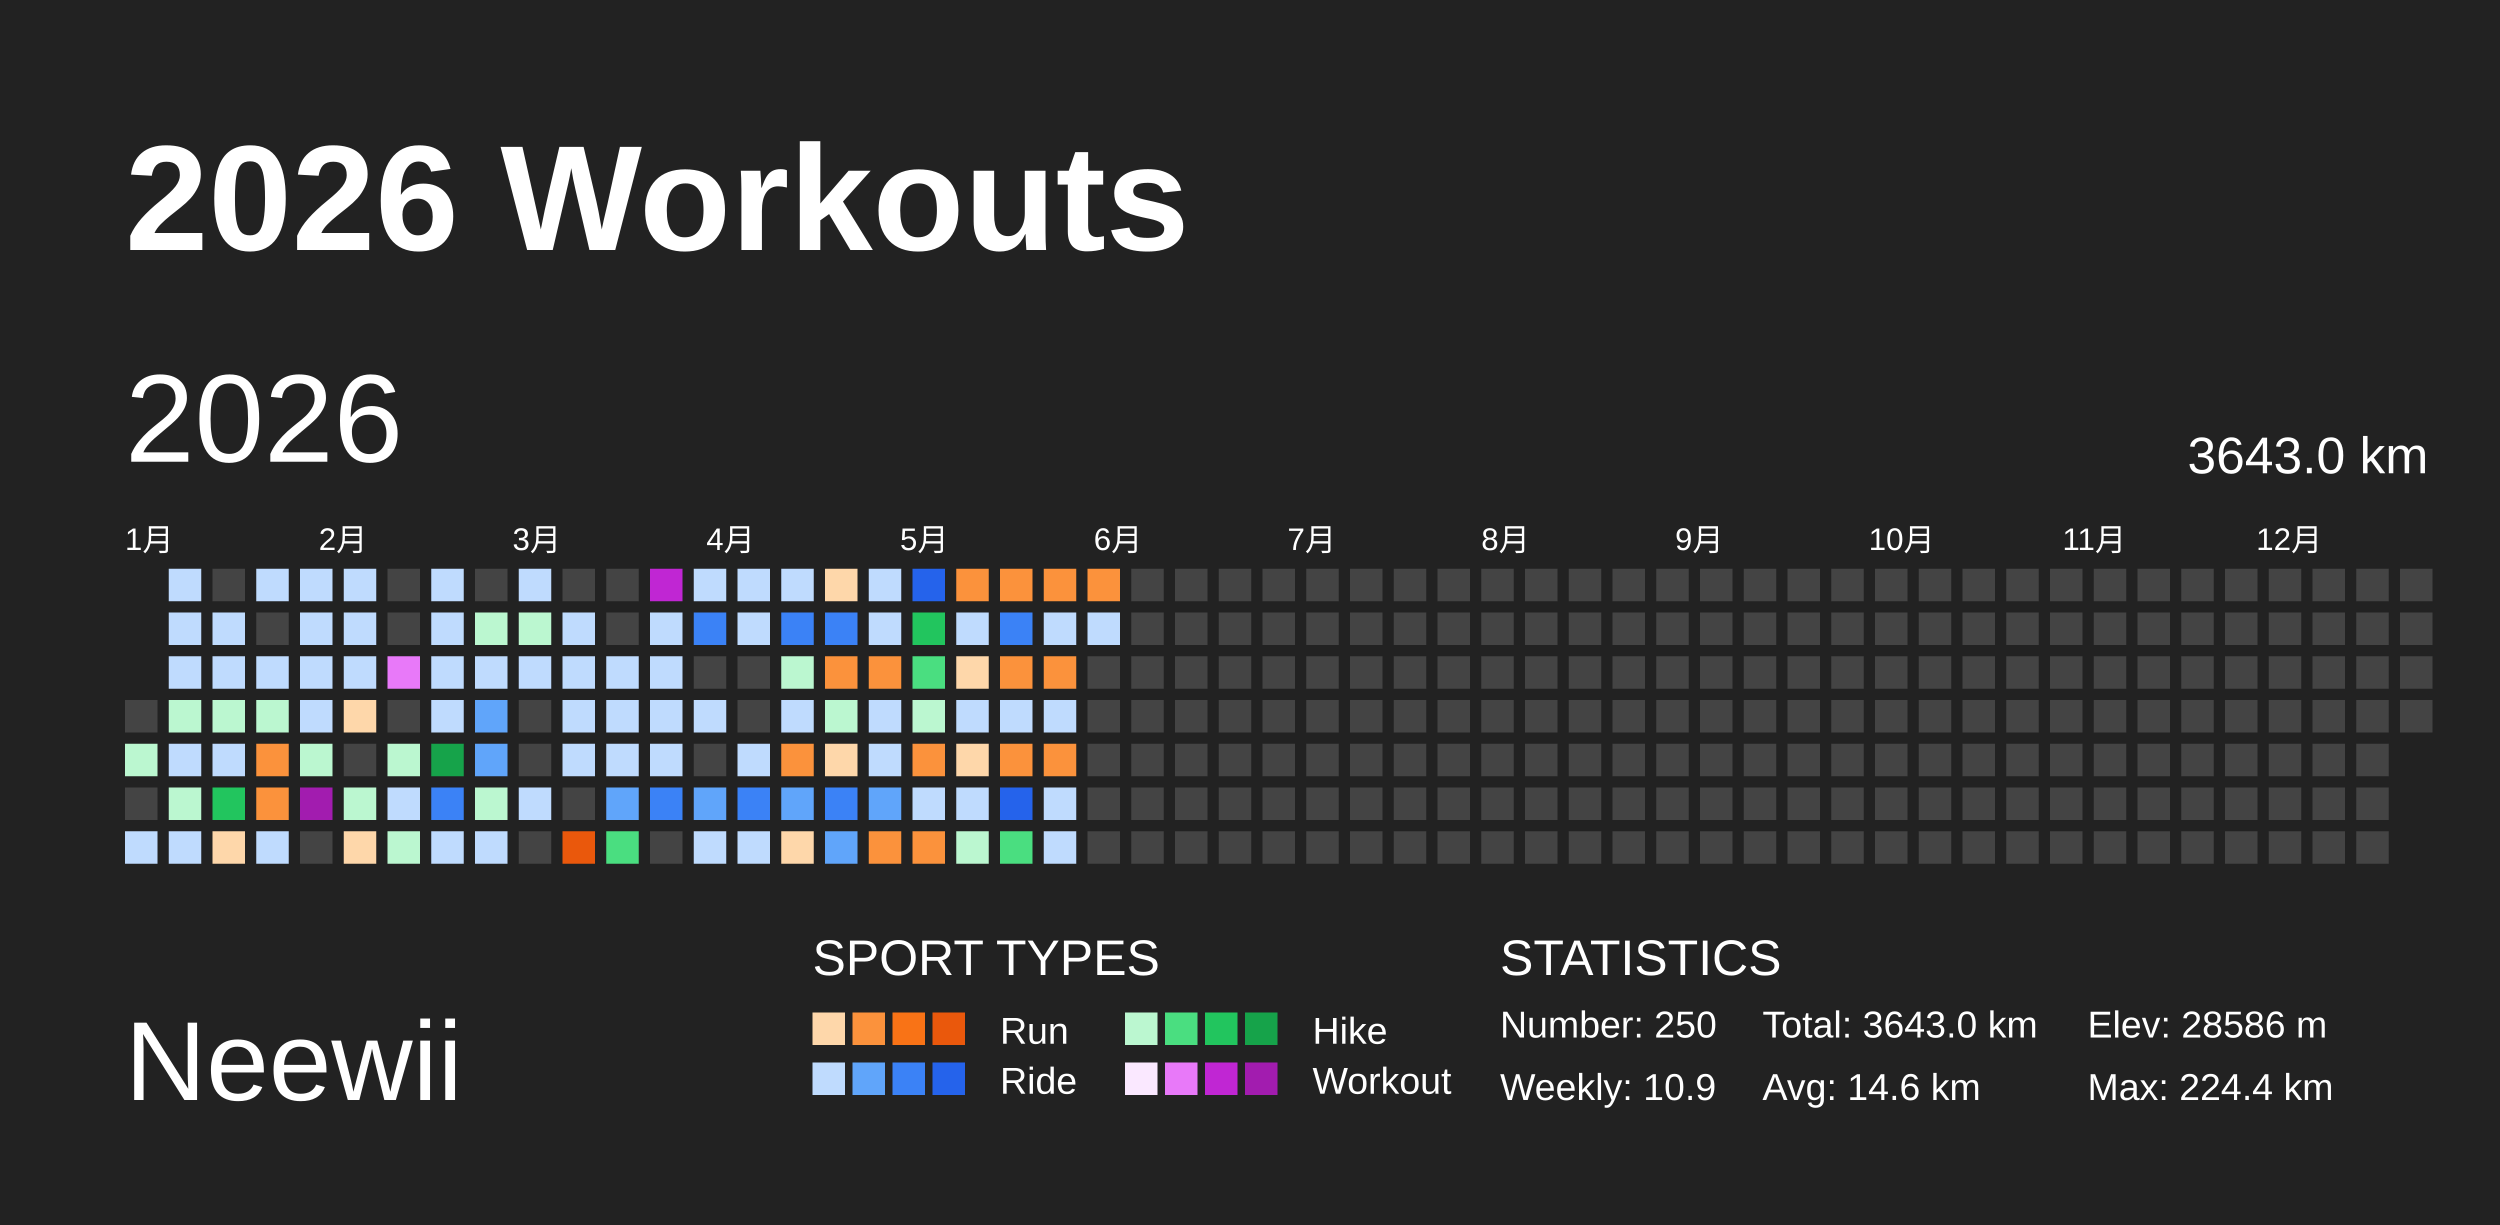
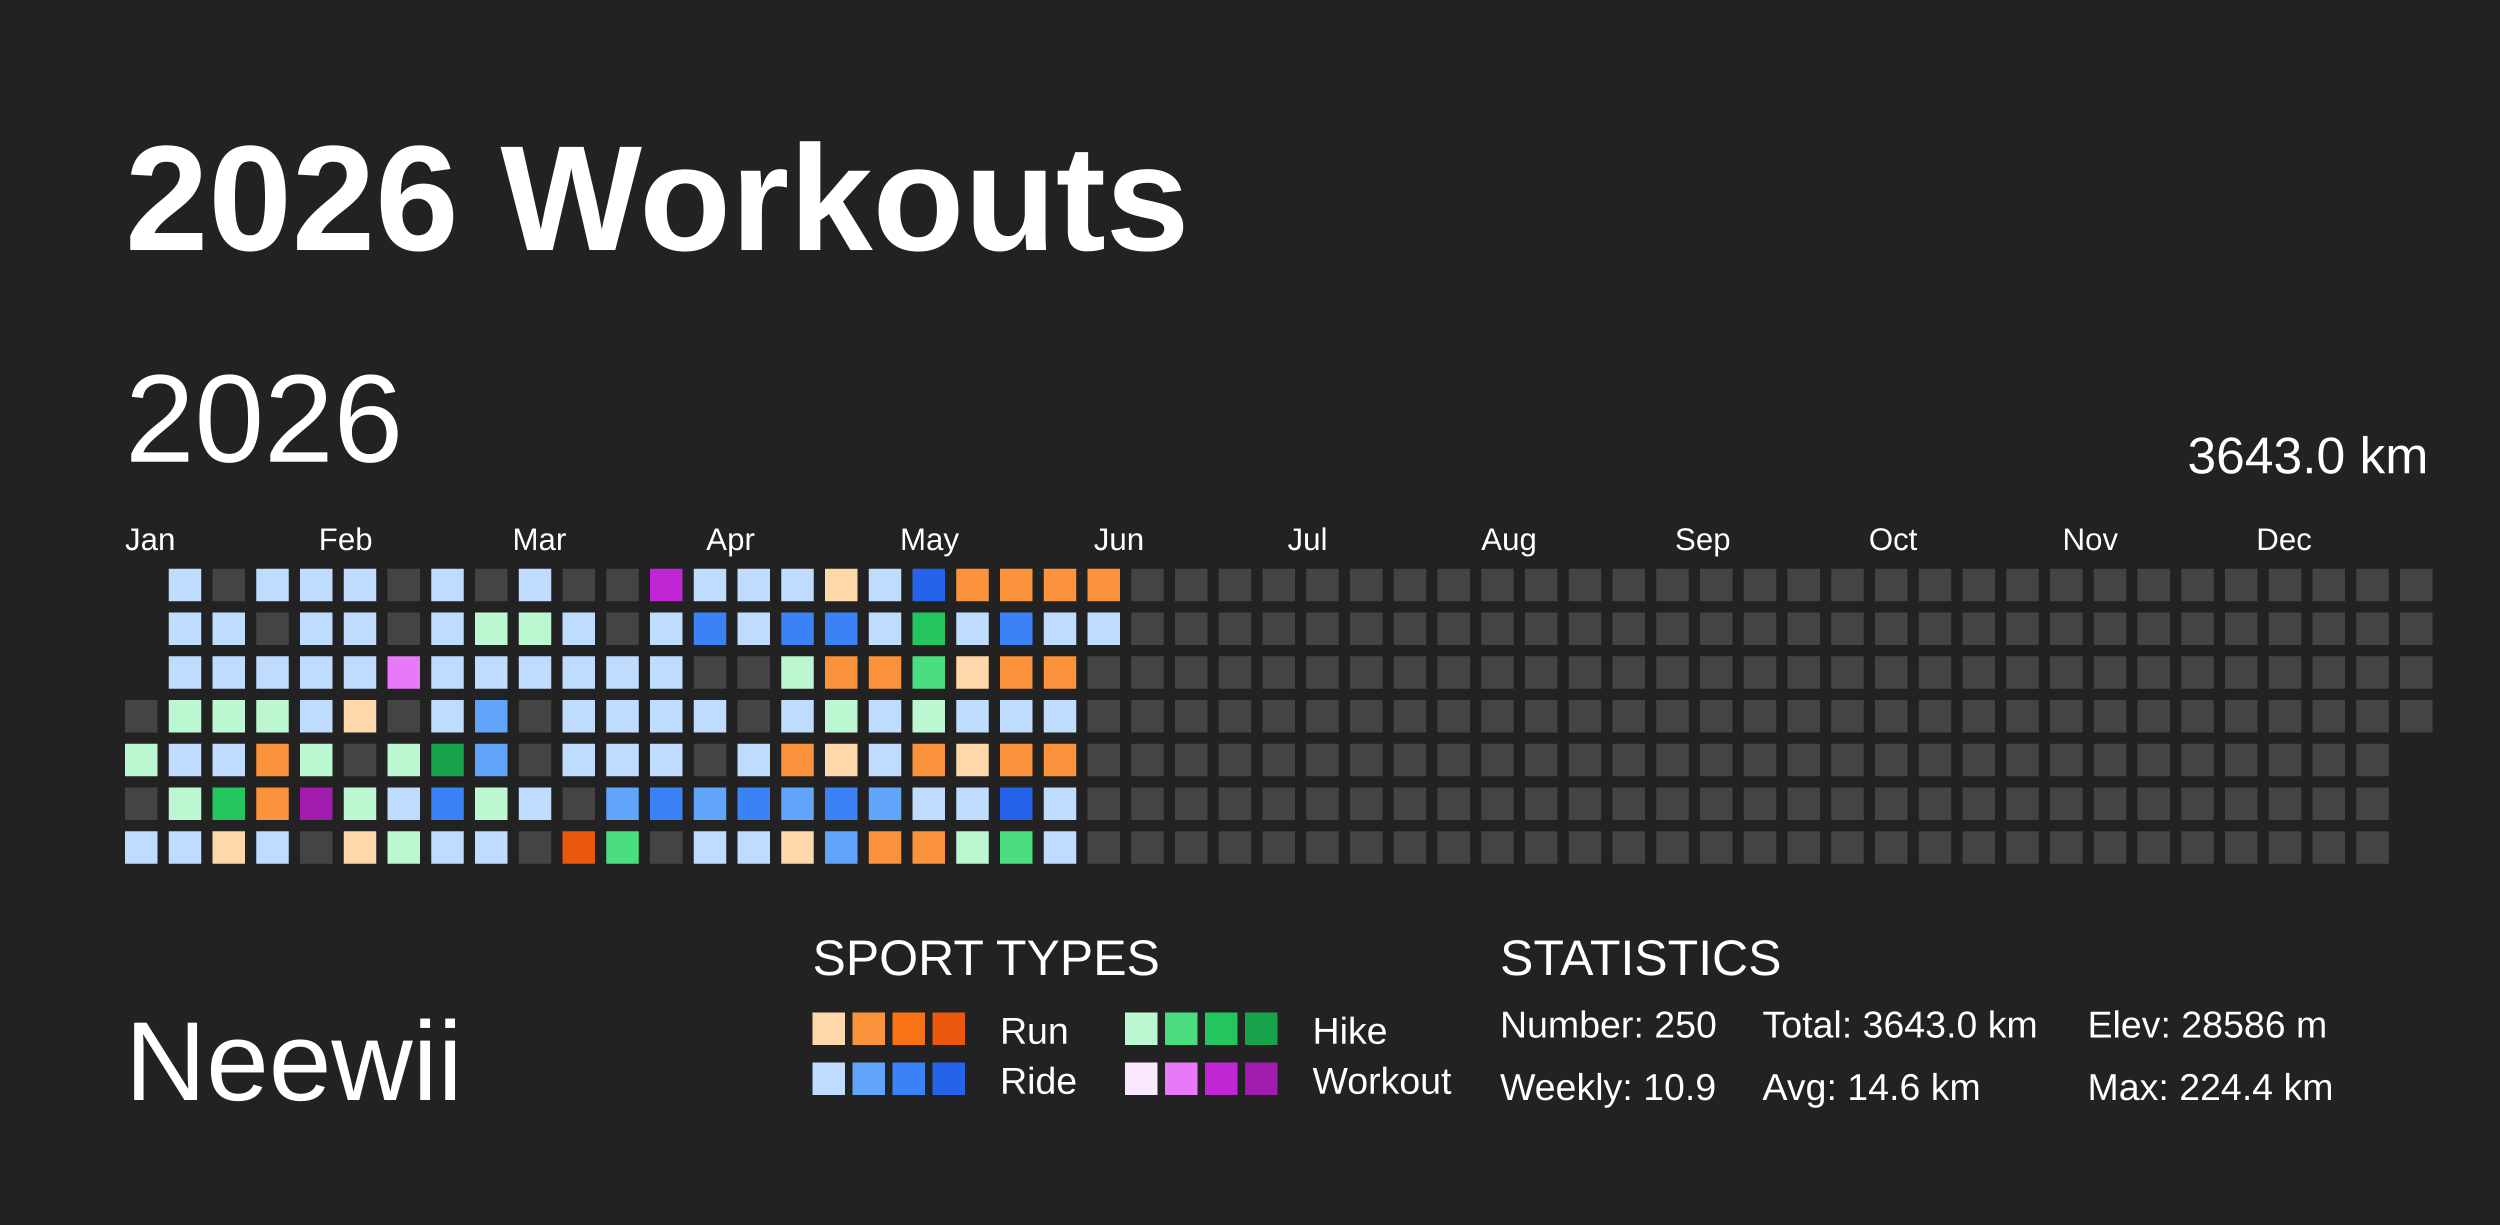
<svg xmlns="http://www.w3.org/2000/svg" baseProfile="full" height="98mm" version="1.1" viewBox="0,0,200,98" width="200mm">
  <defs />
  <rect fill="#222222" height="98" width="200" x="0" y="0" />
  <text fill="#FFFFFF" style="font-size:12px; font-family:Arial; font-weight:bold;" x="10" y="20">2026 Workouts</text>
  <text fill="#FFFFFF" style="font-size:9px; font-family:Arial" x="10" y="88">Neewii</text>
  <text fill="#FFFFFF" style="font-size:4px; font-family:Arial" x="65" y="78">SPORT TYPES</text>
  <rect fill="#fed7aa" height="2.6" width="2.6" x="65.0" y="81" />
  <rect fill="#fb923c" height="2.6" width="2.6" x="68.2" y="81" />
  <rect fill="#f97316" height="2.6" width="2.6" x="71.4" y="81" />
  <rect fill="#ea580c" height="2.6" width="2.6" x="74.6" y="81" />
  <text fill="#FFFFFF" style="font-size:3px; font-family:Arial" x="80" y="83.5">Run</text>
  <rect fill="#bbf7d0" height="2.6" width="2.6" x="90.0" y="81" />
  <rect fill="#4ade80" height="2.6" width="2.6" x="93.2" y="81" />
  <rect fill="#22c55e" height="2.6" width="2.6" x="96.4" y="81" />
  <rect fill="#16a34a" height="2.6" width="2.6" x="99.6" y="81" />
  <text fill="#FFFFFF" style="font-size:3px; font-family:Arial" x="105" y="83.5">Hike</text>
  <rect fill="#bfdbfe" height="2.6" width="2.6" x="65.0" y="85" />
  <rect fill="#60a5fa" height="2.6" width="2.6" x="68.2" y="85" />
  <rect fill="#3b82f6" height="2.6" width="2.6" x="71.4" y="85" />
  <rect fill="#2563eb" height="2.6" width="2.6" x="74.6" y="85" />
  <text fill="#FFFFFF" style="font-size:3px; font-family:Arial" x="80" y="87.5">Ride</text>
  <rect fill="#fae8ff" height="2.6" width="2.6" x="90.0" y="85" />
  <rect fill="#e879f9" height="2.6" width="2.6" x="93.2" y="85" />
  <rect fill="#c026d3" height="2.6" width="2.6" x="96.4" y="85" />
  <rect fill="#a21caf" height="2.6" width="2.6" x="99.6" y="85" />
  <text fill="#FFFFFF" style="font-size:3px; font-family:Arial" x="105" y="87.5">Workout</text>
  <text fill="#FFFFFF" style="font-size:4px; font-family:Arial" x="120" y="78">STATISTICS</text>
  <text fill="#FFFFFF" style="font-size:3px; font-family:Arial" x="120" y="83">Number: 250</text>
  <text fill="#FFFFFF" style="font-size:3px; font-family:Arial" x="120" y="88">Weekly: 10.9</text>
  <text fill="#FFFFFF" style="font-size:3px; font-family:Arial" x="141" y="83">Total: 3643.0 km</text>
  <text fill="#FFFFFF" style="font-size:3px; font-family:Arial" x="141" y="88">Avg: 14.6 km</text>
  <text fill="#FFFFFF" style="font-size:3px; font-family:Arial" x="167" y="83">Elev: 28586 m</text>
  <text fill="#FFFFFF" style="font-size:3px; font-family:Arial" x="167" y="88">Max: 224.4 km</text>
  <text dominant-baseline="hanging" fill="#FFFFFF" style="font-size:10.0px; font-family:Arial;" x="10" y="30">2026</text>
  <text dominant-baseline="hanging" fill="#FFFFFF" style="font-size:4.125px; font-family:Arial;" x="175" y="35">3643.0 km</text>
-   <text fill="#FFFFFF" style="font-size:2.5px; font-family:Arial" x="10.0" y="44">1月</text>
-   <text fill="#FFFFFF" style="font-size:2.5px; font-family:Arial" x="25.5" y="44">2月</text>
-   <text fill="#FFFFFF" style="font-size:2.5px; font-family:Arial" x="41.0" y="44">3月</text>
-   <text fill="#FFFFFF" style="font-size:2.5px; font-family:Arial" x="56.5" y="44">4月</text>
-   <text fill="#FFFFFF" style="font-size:2.5px; font-family:Arial" x="72.0" y="44">5月</text>
-   <text fill="#FFFFFF" style="font-size:2.5px; font-family:Arial" x="87.5" y="44">6月</text>
-   <text fill="#FFFFFF" style="font-size:2.5px; font-family:Arial" x="103.0" y="44">7月</text>
-   <text fill="#FFFFFF" style="font-size:2.5px; font-family:Arial" x="118.5" y="44">8月</text>
-   <text fill="#FFFFFF" style="font-size:2.5px; font-family:Arial" x="134.0" y="44">9月</text>
-   <text fill="#FFFFFF" style="font-size:2.5px; font-family:Arial" x="149.5" y="44">10月</text>
-   <text fill="#FFFFFF" style="font-size:2.5px; font-family:Arial" x="165.0" y="44">11月</text>
-   <text fill="#FFFFFF" style="font-size:2.5px; font-family:Arial" x="180.5" y="44">12月</text>
+   <text fill="#FFFFFF" style="font-size:2.5px; font-family:Arial" x="10.0" y="44">Jan</text>
+   <text fill="#FFFFFF" style="font-size:2.5px; font-family:Arial" x="25.5" y="44">Feb</text>
+   <text fill="#FFFFFF" style="font-size:2.5px; font-family:Arial" x="41.0" y="44">Mar</text>
+   <text fill="#FFFFFF" style="font-size:2.5px; font-family:Arial" x="56.5" y="44">Apr</text>
+   <text fill="#FFFFFF" style="font-size:2.5px; font-family:Arial" x="72.0" y="44">May</text>
+   <text fill="#FFFFFF" style="font-size:2.5px; font-family:Arial" x="87.5" y="44">Jun</text>
+   <text fill="#FFFFFF" style="font-size:2.5px; font-family:Arial" x="103.0" y="44">Jul</text>
+   <text fill="#FFFFFF" style="font-size:2.5px; font-family:Arial" x="118.5" y="44">Aug</text>
+   <text fill="#FFFFFF" style="font-size:2.5px; font-family:Arial" x="134.0" y="44">Sep</text>
+   <text fill="#FFFFFF" style="font-size:2.5px; font-family:Arial" x="149.5" y="44">Oct</text>
+   <text fill="#FFFFFF" style="font-size:2.5px; font-family:Arial" x="165.0" y="44">Nov</text>
+   <text fill="#FFFFFF" style="font-size:2.5px; font-family:Arial" x="180.5" y="44">Dec</text>
  <rect fill="#444444" height="2.6" width="2.6" x="10.0" y="56.0" />
  <rect fill="#bbf7d0" height="2.6" width="2.6" x="10.0" y="59.5" />
  <rect fill="#444444" height="2.6" width="2.6" x="10.0" y="63.0" />
  <rect fill="#bfdbfe" height="2.6" width="2.6" x="10.0" y="66.5" />
  <rect fill="#bfdbfe" height="2.6" width="2.6" x="13.5" y="45.5" />
  <rect fill="#bfdbfe" height="2.6" width="2.6" x="13.5" y="49.0" />
  <rect fill="#bfdbfe" height="2.6" width="2.6" x="13.5" y="52.5" />
  <rect fill="#bbf7d0" height="2.6" width="2.6" x="13.5" y="56.0" />
  <rect fill="#bfdbfe" height="2.6" width="2.6" x="13.5" y="59.5" />
  <rect fill="#bbf7d0" height="2.6" width="2.6" x="13.5" y="63.0" />
  <rect fill="#bfdbfe" height="2.6" width="2.6" x="13.5" y="66.5" />
  <rect fill="#444444" height="2.6" width="2.6" x="17.0" y="45.5" />
  <rect fill="#bfdbfe" height="2.6" width="2.6" x="17.0" y="49.0" />
  <rect fill="#bfdbfe" height="2.6" width="2.6" x="17.0" y="52.5" />
  <rect fill="#bbf7d0" height="2.6" width="2.6" x="17.0" y="56.0" />
  <rect fill="#bfdbfe" height="2.6" width="2.6" x="17.0" y="59.5" />
  <rect fill="#22c55e" height="2.6" width="2.6" x="17.0" y="63.0" />
  <rect fill="#fed7aa" height="2.6" width="2.6" x="17.0" y="66.5" />
  <rect fill="#bfdbfe" height="2.6" width="2.6" x="20.5" y="45.5" />
  <rect fill="#444444" height="2.6" width="2.6" x="20.5" y="49.0" />
  <rect fill="#bfdbfe" height="2.6" width="2.6" x="20.5" y="52.5" />
  <rect fill="#bbf7d0" height="2.6" width="2.6" x="20.5" y="56.0" />
  <rect fill="#fb923c" height="2.6" width="2.6" x="20.5" y="59.5" />
  <rect fill="#fb923c" height="2.6" width="2.6" x="20.5" y="63.0" />
  <rect fill="#bfdbfe" height="2.6" width="2.6" x="20.5" y="66.5" />
  <rect fill="#bfdbfe" height="2.6" width="2.6" x="24.0" y="45.5" />
  <rect fill="#bfdbfe" height="2.6" width="2.6" x="24.0" y="49.0" />
  <rect fill="#bfdbfe" height="2.6" width="2.6" x="24.0" y="52.5" />
  <rect fill="#bfdbfe" height="2.6" width="2.6" x="24.0" y="56.0" />
  <rect fill="#bbf7d0" height="2.6" width="2.6" x="24.0" y="59.5" />
  <rect fill="#a21caf" height="2.6" width="2.6" x="24.0" y="63.0" />
  <rect fill="#444444" height="2.6" width="2.6" x="24.0" y="66.5" />
  <rect fill="#bfdbfe" height="2.6" width="2.6" x="27.5" y="45.5" />
  <rect fill="#bfdbfe" height="2.6" width="2.6" x="27.5" y="49.0" />
  <rect fill="#bfdbfe" height="2.6" width="2.6" x="27.5" y="52.5" />
  <rect fill="#fed7aa" height="2.6" width="2.6" x="27.5" y="56.0" />
  <rect fill="#444444" height="2.6" width="2.6" x="27.5" y="59.5" />
  <rect fill="#bbf7d0" height="2.6" width="2.6" x="27.5" y="63.0" />
  <rect fill="#fed7aa" height="2.6" width="2.6" x="27.5" y="66.5" />
  <rect fill="#444444" height="2.6" width="2.6" x="31.0" y="45.5" />
  <rect fill="#444444" height="2.6" width="2.6" x="31.0" y="49.0" />
  <rect fill="#e879f9" height="2.6" width="2.6" x="31.0" y="52.5" />
  <rect fill="#444444" height="2.6" width="2.6" x="31.0" y="56.0" />
  <rect fill="#bbf7d0" height="2.6" width="2.6" x="31.0" y="59.5" />
  <rect fill="#bfdbfe" height="2.6" width="2.6" x="31.0" y="63.0" />
  <rect fill="#bbf7d0" height="2.6" width="2.6" x="31.0" y="66.5" />
  <rect fill="#bfdbfe" height="2.6" width="2.6" x="34.5" y="45.5" />
  <rect fill="#bfdbfe" height="2.6" width="2.6" x="34.5" y="49.0" />
  <rect fill="#bfdbfe" height="2.6" width="2.6" x="34.5" y="52.5" />
  <rect fill="#bfdbfe" height="2.6" width="2.6" x="34.5" y="56.0" />
  <rect fill="#16a34a" height="2.6" width="2.6" x="34.5" y="59.5" />
  <rect fill="#3b82f6" height="2.6" width="2.6" x="34.5" y="63.0" />
  <rect fill="#bfdbfe" height="2.6" width="2.6" x="34.5" y="66.5" />
  <rect fill="#444444" height="2.6" width="2.6" x="38.0" y="45.5" />
  <rect fill="#bbf7d0" height="2.6" width="2.6" x="38.0" y="49.0" />
  <rect fill="#bfdbfe" height="2.6" width="2.6" x="38.0" y="52.5" />
  <rect fill="#60a5fa" height="2.6" width="2.6" x="38.0" y="56.0" />
  <rect fill="#60a5fa" height="2.6" width="2.6" x="38.0" y="59.5" />
  <rect fill="#bbf7d0" height="2.6" width="2.6" x="38.0" y="63.0" />
  <rect fill="#bfdbfe" height="2.6" width="2.6" x="38.0" y="66.5" />
  <rect fill="#bfdbfe" height="2.6" width="2.6" x="41.5" y="45.5" />
  <rect fill="#bbf7d0" height="2.6" width="2.6" x="41.5" y="49.0" />
  <rect fill="#bfdbfe" height="2.6" width="2.6" x="41.5" y="52.5" />
  <rect fill="#444444" height="2.6" width="2.6" x="41.5" y="56.0" />
  <rect fill="#444444" height="2.6" width="2.6" x="41.5" y="59.5" />
  <rect fill="#bfdbfe" height="2.6" width="2.6" x="41.5" y="63.0" />
  <rect fill="#444444" height="2.6" width="2.6" x="41.5" y="66.5" />
  <rect fill="#444444" height="2.6" width="2.6" x="45.0" y="45.5" />
  <rect fill="#bfdbfe" height="2.6" width="2.6" x="45.0" y="49.0" />
  <rect fill="#bfdbfe" height="2.6" width="2.6" x="45.0" y="52.5" />
  <rect fill="#bfdbfe" height="2.6" width="2.6" x="45.0" y="56.0" />
  <rect fill="#bfdbfe" height="2.6" width="2.6" x="45.0" y="59.5" />
  <rect fill="#444444" height="2.6" width="2.6" x="45.0" y="63.0" />
  <rect fill="#ea580c" height="2.6" width="2.6" x="45.0" y="66.5" />
  <rect fill="#444444" height="2.6" width="2.6" x="48.5" y="45.5" />
  <rect fill="#444444" height="2.6" width="2.6" x="48.5" y="49.0" />
  <rect fill="#bfdbfe" height="2.6" width="2.6" x="48.5" y="52.5" />
  <rect fill="#bfdbfe" height="2.6" width="2.6" x="48.5" y="56.0" />
  <rect fill="#bfdbfe" height="2.6" width="2.6" x="48.5" y="59.5" />
  <rect fill="#60a5fa" height="2.6" width="2.6" x="48.5" y="63.0" />
  <rect fill="#4ade80" height="2.6" width="2.6" x="48.5" y="66.5" />
  <rect fill="#c026d3" height="2.6" width="2.6" x="52.0" y="45.5" />
  <rect fill="#bfdbfe" height="2.6" width="2.6" x="52.0" y="49.0" />
  <rect fill="#bfdbfe" height="2.6" width="2.6" x="52.0" y="52.5" />
  <rect fill="#bfdbfe" height="2.6" width="2.6" x="52.0" y="56.0" />
  <rect fill="#bfdbfe" height="2.6" width="2.6" x="52.0" y="59.5" />
  <rect fill="#3b82f6" height="2.6" width="2.6" x="52.0" y="63.0" />
  <rect fill="#444444" height="2.6" width="2.6" x="52.0" y="66.5" />
  <rect fill="#bfdbfe" height="2.6" width="2.6" x="55.5" y="45.5" />
  <rect fill="#3b82f6" height="2.6" width="2.6" x="55.5" y="49.0" />
  <rect fill="#444444" height="2.6" width="2.6" x="55.5" y="52.5" />
  <rect fill="#bfdbfe" height="2.6" width="2.6" x="55.5" y="56.0" />
  <rect fill="#444444" height="2.6" width="2.6" x="55.5" y="59.5" />
  <rect fill="#60a5fa" height="2.6" width="2.6" x="55.5" y="63.0" />
  <rect fill="#bfdbfe" height="2.6" width="2.6" x="55.5" y="66.5" />
  <rect fill="#bfdbfe" height="2.6" width="2.6" x="59.0" y="45.5" />
  <rect fill="#bfdbfe" height="2.6" width="2.6" x="59.0" y="49.0" />
  <rect fill="#444444" height="2.6" width="2.6" x="59.0" y="52.5" />
  <rect fill="#444444" height="2.6" width="2.6" x="59.0" y="56.0" />
  <rect fill="#bfdbfe" height="2.6" width="2.6" x="59.0" y="59.5" />
  <rect fill="#3b82f6" height="2.6" width="2.6" x="59.0" y="63.0" />
  <rect fill="#bfdbfe" height="2.6" width="2.6" x="59.0" y="66.5" />
  <rect fill="#bfdbfe" height="2.6" width="2.6" x="62.5" y="45.5" />
  <rect fill="#3b82f6" height="2.6" width="2.6" x="62.5" y="49.0" />
  <rect fill="#bbf7d0" height="2.6" width="2.6" x="62.5" y="52.5" />
  <rect fill="#bfdbfe" height="2.6" width="2.6" x="62.5" y="56.0" />
  <rect fill="#fb923c" height="2.6" width="2.6" x="62.5" y="59.5" />
  <rect fill="#60a5fa" height="2.6" width="2.6" x="62.5" y="63.0" />
  <rect fill="#fed7aa" height="2.6" width="2.6" x="62.5" y="66.5" />
  <rect fill="#fed7aa" height="2.6" width="2.6" x="66.0" y="45.5" />
  <rect fill="#3b82f6" height="2.6" width="2.6" x="66.0" y="49.0" />
  <rect fill="#fb923c" height="2.6" width="2.6" x="66.0" y="52.5" />
  <rect fill="#bbf7d0" height="2.6" width="2.6" x="66.0" y="56.0" />
  <rect fill="#fed7aa" height="2.6" width="2.6" x="66.0" y="59.5" />
  <rect fill="#3b82f6" height="2.6" width="2.6" x="66.0" y="63.0" />
  <rect fill="#60a5fa" height="2.6" width="2.6" x="66.0" y="66.5" />
  <rect fill="#bfdbfe" height="2.6" width="2.6" x="69.5" y="45.5" />
  <rect fill="#bfdbfe" height="2.6" width="2.6" x="69.5" y="49.0" />
  <rect fill="#fb923c" height="2.6" width="2.6" x="69.5" y="52.5" />
  <rect fill="#bfdbfe" height="2.6" width="2.6" x="69.5" y="56.0" />
  <rect fill="#bfdbfe" height="2.6" width="2.6" x="69.5" y="59.5" />
  <rect fill="#60a5fa" height="2.6" width="2.6" x="69.5" y="63.0" />
  <rect fill="#fb923c" height="2.6" width="2.6" x="69.5" y="66.5" />
  <rect fill="#2563eb" height="2.6" width="2.6" x="73.0" y="45.5" />
  <rect fill="#22c55e" height="2.6" width="2.6" x="73.0" y="49.0" />
  <rect fill="#4ade80" height="2.6" width="2.6" x="73.0" y="52.5" />
  <rect fill="#bbf7d0" height="2.6" width="2.6" x="73.0" y="56.0" />
  <rect fill="#fb923c" height="2.6" width="2.6" x="73.0" y="59.5" />
  <rect fill="#bfdbfe" height="2.6" width="2.6" x="73.0" y="63.0" />
  <rect fill="#fb923c" height="2.6" width="2.6" x="73.0" y="66.5" />
  <rect fill="#fb923c" height="2.6" width="2.6" x="76.5" y="45.5" />
  <rect fill="#bfdbfe" height="2.6" width="2.6" x="76.5" y="49.0" />
  <rect fill="#fed7aa" height="2.6" width="2.6" x="76.5" y="52.5" />
  <rect fill="#bfdbfe" height="2.6" width="2.6" x="76.5" y="56.0" />
  <rect fill="#fed7aa" height="2.6" width="2.6" x="76.5" y="59.5" />
  <rect fill="#bfdbfe" height="2.6" width="2.6" x="76.5" y="63.0" />
  <rect fill="#bbf7d0" height="2.6" width="2.6" x="76.5" y="66.5" />
  <rect fill="#fb923c" height="2.6" width="2.6" x="80.0" y="45.5" />
  <rect fill="#3b82f6" height="2.6" width="2.6" x="80.0" y="49.0" />
  <rect fill="#fb923c" height="2.6" width="2.6" x="80.0" y="52.5" />
  <rect fill="#bfdbfe" height="2.6" width="2.6" x="80.0" y="56.0" />
  <rect fill="#fb923c" height="2.6" width="2.6" x="80.0" y="59.5" />
  <rect fill="#2563eb" height="2.6" width="2.6" x="80.0" y="63.0" />
  <rect fill="#4ade80" height="2.6" width="2.6" x="80.0" y="66.5" />
  <rect fill="#fb923c" height="2.6" width="2.6" x="83.5" y="45.5" />
  <rect fill="#bfdbfe" height="2.6" width="2.6" x="83.5" y="49.0" />
  <rect fill="#fb923c" height="2.6" width="2.6" x="83.5" y="52.5" />
  <rect fill="#bfdbfe" height="2.6" width="2.6" x="83.5" y="56.0" />
  <rect fill="#fb923c" height="2.6" width="2.6" x="83.5" y="59.5" />
  <rect fill="#bfdbfe" height="2.6" width="2.6" x="83.5" y="63.0" />
  <rect fill="#bfdbfe" height="2.6" width="2.6" x="83.5" y="66.5" />
  <rect fill="#fb923c" height="2.6" width="2.6" x="87.0" y="45.5" />
  <rect fill="#bfdbfe" height="2.6" width="2.6" x="87.0" y="49.0" />
  <rect fill="#444444" height="2.6" width="2.6" x="87.0" y="52.5" />
  <rect fill="#444444" height="2.6" width="2.6" x="87.0" y="56.0" />
  <rect fill="#444444" height="2.6" width="2.6" x="87.0" y="59.5" />
  <rect fill="#444444" height="2.6" width="2.6" x="87.0" y="63.0" />
  <rect fill="#444444" height="2.6" width="2.6" x="87.0" y="66.5" />
  <rect fill="#444444" height="2.6" width="2.6" x="90.5" y="45.5" />
  <rect fill="#444444" height="2.6" width="2.6" x="90.5" y="49.0" />
  <rect fill="#444444" height="2.6" width="2.6" x="90.5" y="52.5" />
  <rect fill="#444444" height="2.6" width="2.6" x="90.5" y="56.0" />
  <rect fill="#444444" height="2.6" width="2.6" x="90.5" y="59.5" />
  <rect fill="#444444" height="2.6" width="2.6" x="90.5" y="63.0" />
  <rect fill="#444444" height="2.6" width="2.6" x="90.5" y="66.5" />
  <rect fill="#444444" height="2.6" width="2.6" x="94.0" y="45.5" />
  <rect fill="#444444" height="2.6" width="2.6" x="94.0" y="49.0" />
  <rect fill="#444444" height="2.6" width="2.6" x="94.0" y="52.5" />
  <rect fill="#444444" height="2.6" width="2.6" x="94.0" y="56.0" />
  <rect fill="#444444" height="2.6" width="2.6" x="94.0" y="59.5" />
  <rect fill="#444444" height="2.6" width="2.6" x="94.0" y="63.0" />
  <rect fill="#444444" height="2.6" width="2.6" x="94.0" y="66.5" />
  <rect fill="#444444" height="2.6" width="2.6" x="97.5" y="45.5" />
  <rect fill="#444444" height="2.6" width="2.6" x="97.5" y="49.0" />
  <rect fill="#444444" height="2.6" width="2.6" x="97.5" y="52.5" />
  <rect fill="#444444" height="2.6" width="2.6" x="97.5" y="56.0" />
  <rect fill="#444444" height="2.6" width="2.6" x="97.5" y="59.5" />
  <rect fill="#444444" height="2.6" width="2.6" x="97.5" y="63.0" />
  <rect fill="#444444" height="2.6" width="2.6" x="97.5" y="66.5" />
  <rect fill="#444444" height="2.6" width="2.6" x="101.0" y="45.5" />
  <rect fill="#444444" height="2.6" width="2.6" x="101.0" y="49.0" />
  <rect fill="#444444" height="2.6" width="2.6" x="101.0" y="52.5" />
  <rect fill="#444444" height="2.6" width="2.6" x="101.0" y="56.0" />
  <rect fill="#444444" height="2.6" width="2.6" x="101.0" y="59.5" />
  <rect fill="#444444" height="2.6" width="2.6" x="101.0" y="63.0" />
  <rect fill="#444444" height="2.6" width="2.6" x="101.0" y="66.5" />
  <rect fill="#444444" height="2.6" width="2.6" x="104.5" y="45.5" />
  <rect fill="#444444" height="2.6" width="2.6" x="104.5" y="49.0" />
  <rect fill="#444444" height="2.6" width="2.6" x="104.5" y="52.5" />
  <rect fill="#444444" height="2.6" width="2.6" x="104.5" y="56.0" />
  <rect fill="#444444" height="2.6" width="2.6" x="104.5" y="59.5" />
  <rect fill="#444444" height="2.6" width="2.6" x="104.5" y="63.0" />
  <rect fill="#444444" height="2.6" width="2.6" x="104.5" y="66.5" />
  <rect fill="#444444" height="2.6" width="2.6" x="108.0" y="45.5" />
  <rect fill="#444444" height="2.6" width="2.6" x="108.0" y="49.0" />
  <rect fill="#444444" height="2.6" width="2.6" x="108.0" y="52.5" />
  <rect fill="#444444" height="2.6" width="2.6" x="108.0" y="56.0" />
  <rect fill="#444444" height="2.6" width="2.6" x="108.0" y="59.5" />
  <rect fill="#444444" height="2.6" width="2.6" x="108.0" y="63.0" />
  <rect fill="#444444" height="2.6" width="2.6" x="108.0" y="66.5" />
  <rect fill="#444444" height="2.6" width="2.6" x="111.5" y="45.5" />
  <rect fill="#444444" height="2.6" width="2.6" x="111.5" y="49.0" />
  <rect fill="#444444" height="2.6" width="2.6" x="111.5" y="52.5" />
  <rect fill="#444444" height="2.6" width="2.6" x="111.5" y="56.0" />
  <rect fill="#444444" height="2.6" width="2.6" x="111.5" y="59.5" />
  <rect fill="#444444" height="2.6" width="2.6" x="111.5" y="63.0" />
  <rect fill="#444444" height="2.6" width="2.6" x="111.5" y="66.5" />
  <rect fill="#444444" height="2.6" width="2.6" x="115.0" y="45.5" />
  <rect fill="#444444" height="2.6" width="2.6" x="115.0" y="49.0" />
  <rect fill="#444444" height="2.6" width="2.6" x="115.0" y="52.5" />
  <rect fill="#444444" height="2.6" width="2.6" x="115.0" y="56.0" />
  <rect fill="#444444" height="2.6" width="2.6" x="115.0" y="59.5" />
  <rect fill="#444444" height="2.6" width="2.6" x="115.0" y="63.0" />
  <rect fill="#444444" height="2.6" width="2.6" x="115.0" y="66.5" />
  <rect fill="#444444" height="2.6" width="2.6" x="118.5" y="45.5" />
  <rect fill="#444444" height="2.6" width="2.6" x="118.5" y="49.0" />
  <rect fill="#444444" height="2.6" width="2.6" x="118.5" y="52.5" />
  <rect fill="#444444" height="2.6" width="2.6" x="118.5" y="56.0" />
  <rect fill="#444444" height="2.6" width="2.6" x="118.5" y="59.5" />
  <rect fill="#444444" height="2.6" width="2.6" x="118.5" y="63.0" />
  <rect fill="#444444" height="2.6" width="2.6" x="118.5" y="66.5" />
  <rect fill="#444444" height="2.6" width="2.6" x="122.0" y="45.5" />
  <rect fill="#444444" height="2.6" width="2.6" x="122.0" y="49.0" />
  <rect fill="#444444" height="2.6" width="2.6" x="122.0" y="52.5" />
  <rect fill="#444444" height="2.6" width="2.6" x="122.0" y="56.0" />
  <rect fill="#444444" height="2.6" width="2.6" x="122.0" y="59.5" />
  <rect fill="#444444" height="2.6" width="2.6" x="122.0" y="63.0" />
  <rect fill="#444444" height="2.6" width="2.6" x="122.0" y="66.5" />
  <rect fill="#444444" height="2.6" width="2.6" x="125.5" y="45.5" />
  <rect fill="#444444" height="2.6" width="2.6" x="125.5" y="49.0" />
  <rect fill="#444444" height="2.6" width="2.6" x="125.5" y="52.5" />
  <rect fill="#444444" height="2.6" width="2.6" x="125.5" y="56.0" />
  <rect fill="#444444" height="2.6" width="2.6" x="125.5" y="59.5" />
  <rect fill="#444444" height="2.6" width="2.6" x="125.5" y="63.0" />
  <rect fill="#444444" height="2.6" width="2.6" x="125.5" y="66.5" />
  <rect fill="#444444" height="2.6" width="2.6" x="129.0" y="45.5" />
  <rect fill="#444444" height="2.6" width="2.6" x="129.0" y="49.0" />
  <rect fill="#444444" height="2.6" width="2.6" x="129.0" y="52.5" />
  <rect fill="#444444" height="2.6" width="2.6" x="129.0" y="56.0" />
  <rect fill="#444444" height="2.6" width="2.6" x="129.0" y="59.5" />
  <rect fill="#444444" height="2.6" width="2.6" x="129.0" y="63.0" />
  <rect fill="#444444" height="2.6" width="2.6" x="129.0" y="66.5" />
  <rect fill="#444444" height="2.6" width="2.6" x="132.5" y="45.5" />
  <rect fill="#444444" height="2.6" width="2.6" x="132.5" y="49.0" />
  <rect fill="#444444" height="2.6" width="2.6" x="132.5" y="52.5" />
  <rect fill="#444444" height="2.6" width="2.6" x="132.5" y="56.0" />
  <rect fill="#444444" height="2.6" width="2.6" x="132.5" y="59.5" />
  <rect fill="#444444" height="2.6" width="2.6" x="132.5" y="63.0" />
  <rect fill="#444444" height="2.6" width="2.6" x="132.5" y="66.5" />
  <rect fill="#444444" height="2.6" width="2.6" x="136.0" y="45.5" />
  <rect fill="#444444" height="2.6" width="2.6" x="136.0" y="49.0" />
  <rect fill="#444444" height="2.6" width="2.6" x="136.0" y="52.5" />
  <rect fill="#444444" height="2.6" width="2.6" x="136.0" y="56.0" />
  <rect fill="#444444" height="2.6" width="2.6" x="136.0" y="59.5" />
  <rect fill="#444444" height="2.6" width="2.6" x="136.0" y="63.0" />
  <rect fill="#444444" height="2.6" width="2.6" x="136.0" y="66.5" />
  <rect fill="#444444" height="2.6" width="2.6" x="139.5" y="45.5" />
  <rect fill="#444444" height="2.6" width="2.6" x="139.5" y="49.0" />
  <rect fill="#444444" height="2.6" width="2.6" x="139.5" y="52.5" />
  <rect fill="#444444" height="2.6" width="2.6" x="139.5" y="56.0" />
  <rect fill="#444444" height="2.6" width="2.6" x="139.5" y="59.5" />
  <rect fill="#444444" height="2.6" width="2.6" x="139.5" y="63.0" />
  <rect fill="#444444" height="2.6" width="2.6" x="139.5" y="66.5" />
  <rect fill="#444444" height="2.6" width="2.6" x="143.0" y="45.5" />
  <rect fill="#444444" height="2.6" width="2.6" x="143.0" y="49.0" />
  <rect fill="#444444" height="2.6" width="2.6" x="143.0" y="52.5" />
  <rect fill="#444444" height="2.6" width="2.6" x="143.0" y="56.0" />
  <rect fill="#444444" height="2.6" width="2.6" x="143.0" y="59.5" />
  <rect fill="#444444" height="2.6" width="2.6" x="143.0" y="63.0" />
  <rect fill="#444444" height="2.6" width="2.6" x="143.0" y="66.5" />
  <rect fill="#444444" height="2.6" width="2.6" x="146.5" y="45.5" />
  <rect fill="#444444" height="2.6" width="2.6" x="146.5" y="49.0" />
  <rect fill="#444444" height="2.6" width="2.6" x="146.5" y="52.5" />
  <rect fill="#444444" height="2.6" width="2.6" x="146.5" y="56.0" />
  <rect fill="#444444" height="2.6" width="2.6" x="146.5" y="59.5" />
  <rect fill="#444444" height="2.6" width="2.6" x="146.5" y="63.0" />
  <rect fill="#444444" height="2.6" width="2.6" x="146.5" y="66.5" />
  <rect fill="#444444" height="2.6" width="2.6" x="150.0" y="45.5" />
  <rect fill="#444444" height="2.6" width="2.6" x="150.0" y="49.0" />
  <rect fill="#444444" height="2.6" width="2.6" x="150.0" y="52.5" />
  <rect fill="#444444" height="2.6" width="2.6" x="150.0" y="56.0" />
  <rect fill="#444444" height="2.6" width="2.6" x="150.0" y="59.5" />
  <rect fill="#444444" height="2.6" width="2.6" x="150.0" y="63.0" />
  <rect fill="#444444" height="2.6" width="2.6" x="150.0" y="66.5" />
  <rect fill="#444444" height="2.6" width="2.6" x="153.5" y="45.5" />
  <rect fill="#444444" height="2.6" width="2.6" x="153.5" y="49.0" />
  <rect fill="#444444" height="2.6" width="2.6" x="153.5" y="52.5" />
  <rect fill="#444444" height="2.6" width="2.6" x="153.5" y="56.0" />
  <rect fill="#444444" height="2.6" width="2.6" x="153.5" y="59.5" />
  <rect fill="#444444" height="2.6" width="2.6" x="153.5" y="63.0" />
  <rect fill="#444444" height="2.6" width="2.6" x="153.5" y="66.5" />
  <rect fill="#444444" height="2.6" width="2.6" x="157.0" y="45.5" />
  <rect fill="#444444" height="2.6" width="2.6" x="157.0" y="49.0" />
  <rect fill="#444444" height="2.6" width="2.6" x="157.0" y="52.5" />
  <rect fill="#444444" height="2.6" width="2.6" x="157.0" y="56.0" />
  <rect fill="#444444" height="2.6" width="2.6" x="157.0" y="59.5" />
  <rect fill="#444444" height="2.6" width="2.6" x="157.0" y="63.0" />
  <rect fill="#444444" height="2.6" width="2.6" x="157.0" y="66.5" />
  <rect fill="#444444" height="2.6" width="2.6" x="160.5" y="45.5" />
  <rect fill="#444444" height="2.6" width="2.6" x="160.5" y="49.0" />
  <rect fill="#444444" height="2.6" width="2.6" x="160.5" y="52.5" />
  <rect fill="#444444" height="2.6" width="2.6" x="160.5" y="56.0" />
  <rect fill="#444444" height="2.6" width="2.6" x="160.5" y="59.5" />
  <rect fill="#444444" height="2.6" width="2.6" x="160.5" y="63.0" />
  <rect fill="#444444" height="2.6" width="2.6" x="160.5" y="66.5" />
  <rect fill="#444444" height="2.6" width="2.6" x="164.0" y="45.5" />
  <rect fill="#444444" height="2.6" width="2.6" x="164.0" y="49.0" />
  <rect fill="#444444" height="2.6" width="2.6" x="164.0" y="52.5" />
  <rect fill="#444444" height="2.6" width="2.6" x="164.0" y="56.0" />
  <rect fill="#444444" height="2.6" width="2.6" x="164.0" y="59.5" />
  <rect fill="#444444" height="2.6" width="2.6" x="164.0" y="63.0" />
  <rect fill="#444444" height="2.6" width="2.6" x="164.0" y="66.5" />
  <rect fill="#444444" height="2.6" width="2.6" x="167.5" y="45.5" />
  <rect fill="#444444" height="2.6" width="2.6" x="167.5" y="49.0" />
  <rect fill="#444444" height="2.6" width="2.6" x="167.5" y="52.5" />
  <rect fill="#444444" height="2.6" width="2.6" x="167.5" y="56.0" />
  <rect fill="#444444" height="2.6" width="2.6" x="167.5" y="59.5" />
  <rect fill="#444444" height="2.6" width="2.6" x="167.5" y="63.0" />
  <rect fill="#444444" height="2.6" width="2.6" x="167.5" y="66.5" />
  <rect fill="#444444" height="2.6" width="2.6" x="171.0" y="45.5" />
  <rect fill="#444444" height="2.6" width="2.6" x="171.0" y="49.0" />
  <rect fill="#444444" height="2.6" width="2.6" x="171.0" y="52.5" />
  <rect fill="#444444" height="2.6" width="2.6" x="171.0" y="56.0" />
  <rect fill="#444444" height="2.6" width="2.6" x="171.0" y="59.5" />
  <rect fill="#444444" height="2.6" width="2.6" x="171.0" y="63.0" />
  <rect fill="#444444" height="2.6" width="2.6" x="171.0" y="66.5" />
  <rect fill="#444444" height="2.6" width="2.6" x="174.5" y="45.5" />
  <rect fill="#444444" height="2.6" width="2.6" x="174.5" y="49.0" />
  <rect fill="#444444" height="2.6" width="2.6" x="174.5" y="52.5" />
  <rect fill="#444444" height="2.6" width="2.6" x="174.5" y="56.0" />
  <rect fill="#444444" height="2.6" width="2.6" x="174.5" y="59.5" />
  <rect fill="#444444" height="2.6" width="2.6" x="174.5" y="63.0" />
  <rect fill="#444444" height="2.6" width="2.6" x="174.5" y="66.5" />
  <rect fill="#444444" height="2.6" width="2.6" x="178.0" y="45.5" />
  <rect fill="#444444" height="2.6" width="2.6" x="178.0" y="49.0" />
  <rect fill="#444444" height="2.6" width="2.6" x="178.0" y="52.5" />
  <rect fill="#444444" height="2.6" width="2.6" x="178.0" y="56.0" />
  <rect fill="#444444" height="2.6" width="2.6" x="178.0" y="59.5" />
  <rect fill="#444444" height="2.6" width="2.6" x="178.0" y="63.0" />
  <rect fill="#444444" height="2.6" width="2.6" x="178.0" y="66.5" />
  <rect fill="#444444" height="2.6" width="2.6" x="181.5" y="45.5" />
  <rect fill="#444444" height="2.6" width="2.6" x="181.5" y="49.0" />
  <rect fill="#444444" height="2.6" width="2.6" x="181.5" y="52.5" />
  <rect fill="#444444" height="2.6" width="2.6" x="181.5" y="56.0" />
  <rect fill="#444444" height="2.6" width="2.6" x="181.5" y="59.5" />
  <rect fill="#444444" height="2.6" width="2.6" x="181.5" y="63.0" />
  <rect fill="#444444" height="2.6" width="2.6" x="181.5" y="66.5" />
  <rect fill="#444444" height="2.6" width="2.6" x="185.0" y="45.5" />
  <rect fill="#444444" height="2.6" width="2.6" x="185.0" y="49.0" />
  <rect fill="#444444" height="2.6" width="2.6" x="185.0" y="52.5" />
  <rect fill="#444444" height="2.6" width="2.6" x="185.0" y="56.0" />
  <rect fill="#444444" height="2.6" width="2.6" x="185.0" y="59.5" />
  <rect fill="#444444" height="2.6" width="2.6" x="185.0" y="63.0" />
  <rect fill="#444444" height="2.6" width="2.6" x="185.0" y="66.5" />
  <rect fill="#444444" height="2.6" width="2.6" x="188.5" y="45.5" />
  <rect fill="#444444" height="2.6" width="2.6" x="188.5" y="49.0" />
  <rect fill="#444444" height="2.6" width="2.6" x="188.5" y="52.5" />
  <rect fill="#444444" height="2.6" width="2.6" x="188.5" y="56.0" />
  <rect fill="#444444" height="2.6" width="2.6" x="188.5" y="59.5" />
  <rect fill="#444444" height="2.6" width="2.6" x="188.5" y="63.0" />
  <rect fill="#444444" height="2.6" width="2.6" x="188.5" y="66.5" />
  <rect fill="#444444" height="2.6" width="2.6" x="192.0" y="45.5" />
  <rect fill="#444444" height="2.6" width="2.6" x="192.0" y="49.0" />
  <rect fill="#444444" height="2.6" width="2.6" x="192.0" y="52.5" />
  <rect fill="#444444" height="2.6" width="2.6" x="192.0" y="56.0" />
</svg>
